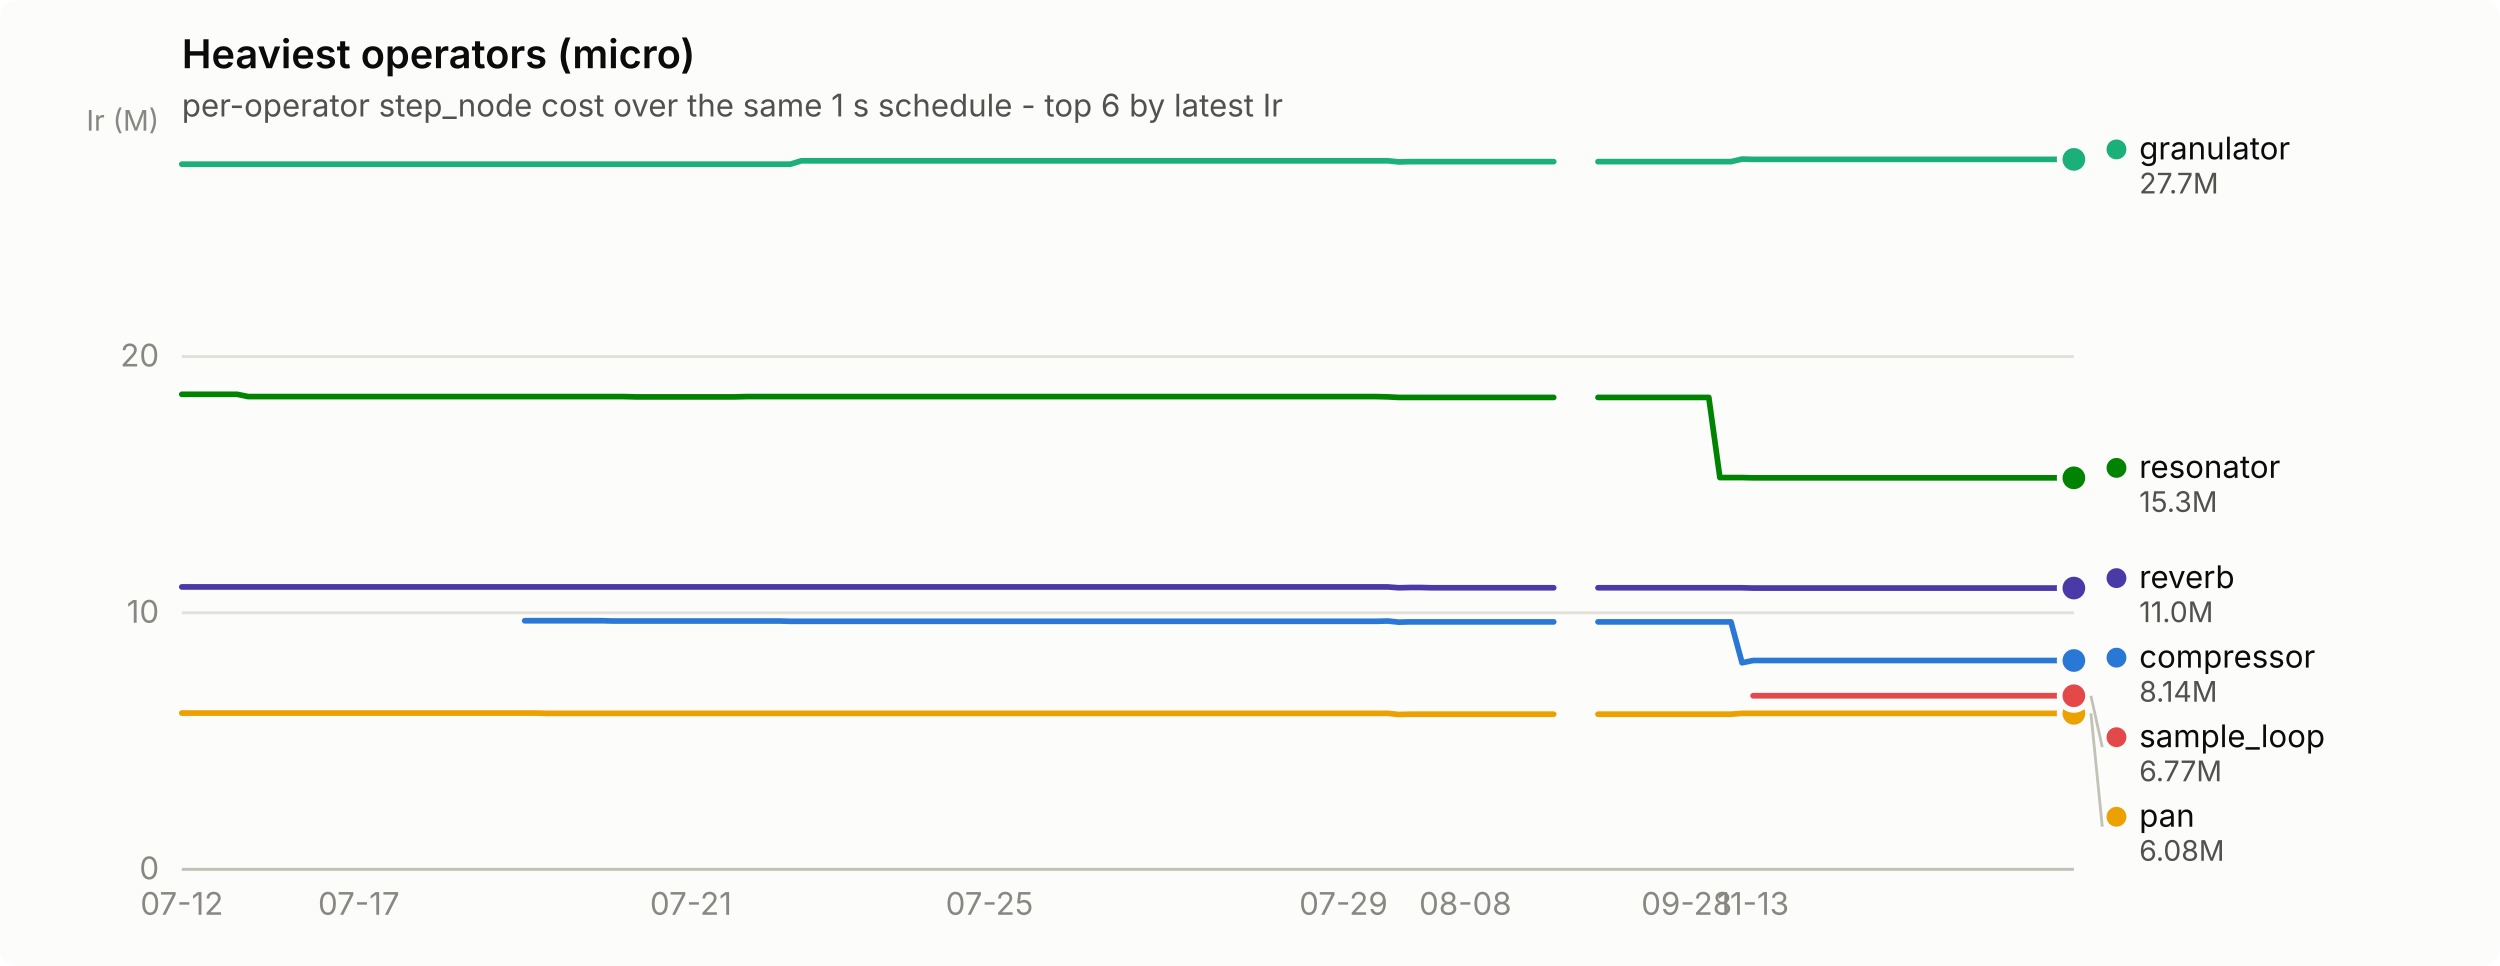
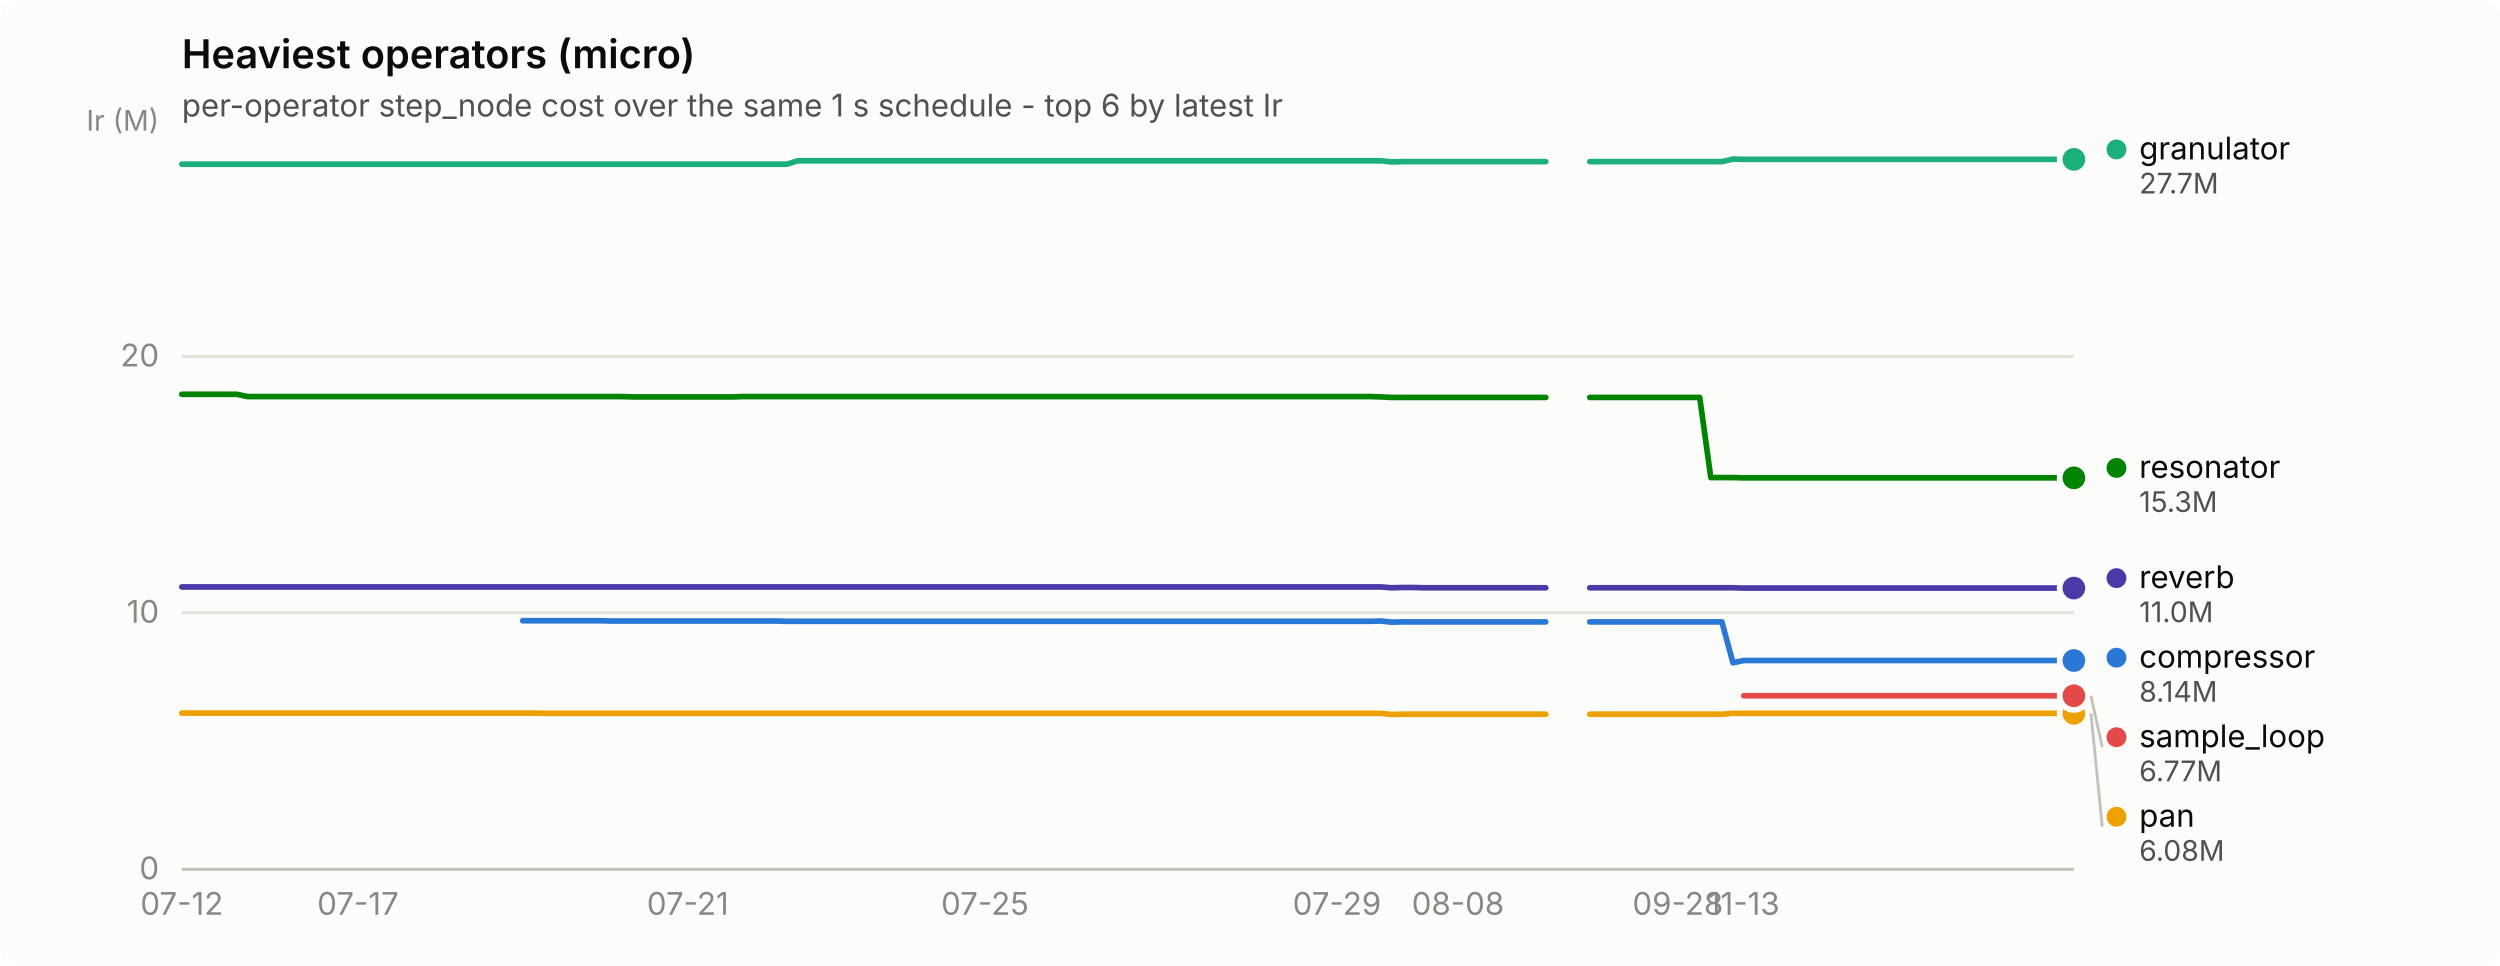
<svg xmlns="http://www.w3.org/2000/svg" width="880" height="340" viewBox="0 0 880 340" role="img" aria-label="Heaviest operators (micro)">
  <rect width="880" height="340" rx="6" fill="#fcfcfb" />
  <text x="64" y="24" font-family="system-ui, -apple-system, &quot;Segoe UI&quot;, sans-serif" font-size="14" font-weight="600" fill="#0b0b0b">Heaviest operators (micro)</text>
  <text x="64" y="41" font-family="system-ui, -apple-system, &quot;Segoe UI&quot;, sans-serif" font-size="11" fill="#52514e">per-operator step_node cost over the same 1 s schedule - top 6 by latest Ir</text>
  <line x1="64" y1="306.0" x2="730" y2="306.0" stroke="#e1e0d9" stroke-width="1" />
  <text x="56" y="309.5" text-anchor="end" font-family="system-ui, -apple-system, &quot;Segoe UI&quot;, sans-serif" font-size="11" style="font-variant-numeric: tabular-nums" fill="#898781">0</text>
  <line x1="64" y1="215.7" x2="730" y2="215.7" stroke="#e1e0d9" stroke-width="1" />
  <text x="56" y="219.2" text-anchor="end" font-family="system-ui, -apple-system, &quot;Segoe UI&quot;, sans-serif" font-size="11" style="font-variant-numeric: tabular-nums" fill="#898781">10</text>
  <line x1="64" y1="125.5" x2="730" y2="125.5" stroke="#e1e0d9" stroke-width="1" />
  <text x="56" y="129.0" text-anchor="end" font-family="system-ui, -apple-system, &quot;Segoe UI&quot;, sans-serif" font-size="11" style="font-variant-numeric: tabular-nums" fill="#898781">20</text>
  <text x="56" y="46" text-anchor="end" font-family="system-ui, -apple-system, &quot;Segoe UI&quot;, sans-serif" font-size="10" fill="#898781">Ir (M)</text>
  <line x1="64" y1="306" x2="730" y2="306" stroke="#c3c2b7" stroke-width="1" />
  <text x="64.0" y="322" text-anchor="middle" font-family="system-ui, -apple-system, &quot;Segoe UI&quot;, sans-serif" font-size="11" style="font-variant-numeric: tabular-nums" fill="#898781">07-12</text>
-   <text x="126.3" y="322" text-anchor="middle" font-family="system-ui, -apple-system, &quot;Segoe UI&quot;, sans-serif" font-size="11" style="font-variant-numeric: tabular-nums" fill="#898781">07-17</text>
-   <text x="243.2" y="322" text-anchor="middle" font-family="system-ui, -apple-system, &quot;Segoe UI&quot;, sans-serif" font-size="11" style="font-variant-numeric: tabular-nums" fill="#898781">07-21</text>
-   <text x="348.3" y="322" text-anchor="middle" font-family="system-ui, -apple-system, &quot;Segoe UI&quot;, sans-serif" font-size="11" style="font-variant-numeric: tabular-nums" fill="#898781">07-25</text>
-   <text x="472.9" y="322" text-anchor="middle" font-family="system-ui, -apple-system, &quot;Segoe UI&quot;, sans-serif" font-size="11" style="font-variant-numeric: tabular-nums" fill="#898781">07-29</text>
-   <text x="515.8" y="322" text-anchor="middle" font-family="system-ui, -apple-system, &quot;Segoe UI&quot;, sans-serif" font-size="11" style="font-variant-numeric: tabular-nums" fill="#898781">08-08</text>
-   <text x="593.7" y="322" text-anchor="middle" font-family="system-ui, -apple-system, &quot;Segoe UI&quot;, sans-serif" font-size="11" style="font-variant-numeric: tabular-nums" fill="#898781">09-28</text>
-   <text x="617.1" y="322" text-anchor="middle" font-family="system-ui, -apple-system, &quot;Segoe UI&quot;, sans-serif" font-size="11" style="font-variant-numeric: tabular-nums" fill="#898781">11-13</text>
-   <path d="M184.7,218.5 L188.6,218.5 L192.5,218.5 L196.4,218.5 L200.3,218.5 L204.2,218.5 L208.1,218.5 L212.0,218.5 L215.9,218.6 L219.8,218.6 L223.7,218.6 L227.6,218.6 L231.5,218.6 L235.4,218.6 L239.3,218.6 L243.2,218.6 L247.1,218.6 L250.9,218.6 L254.8,218.6 L258.7,218.6 L262.6,218.6 L266.5,218.6 L270.4,218.6 L274.3,218.6 L278.2,218.7 L282.1,218.7 L286.0,218.7 L289.9,218.7 L293.8,218.7 L297.7,218.7 L301.6,218.7 L305.5,218.7 L309.4,218.7 L313.3,218.7 L317.2,218.7 L321.1,218.7 L324.9,218.7 L328.8,218.7 L332.7,218.7 L336.6,218.7 L340.5,218.7 L344.4,218.7 L348.3,218.7 L352.2,218.7 L356.1,218.7 L360.0,218.7 L363.9,218.7 L367.8,218.7 L371.7,218.7 L375.6,218.7 L379.5,218.7 L383.4,218.7 L387.3,218.7 L391.2,218.7 L395.1,218.7 L398.9,218.7 L402.8,218.7 L406.7,218.7 L410.6,218.7 L414.5,218.7 L418.4,218.7 L422.3,218.7 L426.2,218.7 L430.1,218.7 L434.0,218.7 L437.9,218.7 L441.8,218.7 L445.7,218.7 L449.6,218.7 L453.5,218.7 L457.4,218.7 L461.3,218.7 L465.2,218.7 L469.1,218.7 L472.9,218.7 L476.8,218.7 L480.7,218.7 L484.6,218.7 L488.5,218.6 L492.4,219.0 L496.3,218.9 L500.2,218.9 L504.1,218.9 L508.0,218.9 L511.9,218.9 L515.8,218.9 L519.7,218.9 L523.6,218.9 L527.5,218.9 L531.4,218.9 L535.3,218.9 L539.2,218.9 L543.1,218.9 L546.9,218.9" fill="none" stroke="#2a78d6" stroke-width="2" stroke-linejoin="round" stroke-linecap="round" />
-   <path d="M562.5,218.9 L566.4,218.9 L570.3,218.9 L574.2,218.9 L578.1,218.9 L582.0,218.9 L585.9,218.9 L589.8,218.9 L593.7,218.9 L597.6,218.9 L601.5,218.9 L605.4,218.9 L609.3,218.9 L613.2,233.3 L617.1,232.5 L620.9,232.5 L624.8,232.5 L628.7,232.5 L632.6,232.5 L636.5,232.5 L640.4,232.5 L644.3,232.5 L648.2,232.5 L652.1,232.5 L656.0,232.5 L659.9,232.5 L663.8,232.5 L667.7,232.5 L671.6,232.5 L675.5,232.5 L679.4,232.5 L683.3,232.5 L687.2,232.5 L691.1,232.5 L694.9,232.5 L698.8,232.5 L702.7,232.5 L706.6,232.5 L710.5,232.5 L714.4,232.5 L718.3,232.5 L722.2,232.5 L726.1,232.5 L730.0,232.5" fill="none" stroke="#2a78d6" stroke-width="2" stroke-linejoin="round" stroke-linecap="round" />
+   <text x="126.0" y="322" text-anchor="middle" font-family="system-ui, -apple-system, &quot;Segoe UI&quot;, sans-serif" font-size="11" style="font-variant-numeric: tabular-nums" fill="#898781">07-17</text>
+   <text x="242.1" y="322" text-anchor="middle" font-family="system-ui, -apple-system, &quot;Segoe UI&quot;, sans-serif" font-size="11" style="font-variant-numeric: tabular-nums" fill="#898781">07-21</text>
+   <text x="346.7" y="322" text-anchor="middle" font-family="system-ui, -apple-system, &quot;Segoe UI&quot;, sans-serif" font-size="11" style="font-variant-numeric: tabular-nums" fill="#898781">07-25</text>
+   <text x="470.6" y="322" text-anchor="middle" font-family="system-ui, -apple-system, &quot;Segoe UI&quot;, sans-serif" font-size="11" style="font-variant-numeric: tabular-nums" fill="#898781">07-29</text>
+   <text x="513.2" y="322" text-anchor="middle" font-family="system-ui, -apple-system, &quot;Segoe UI&quot;, sans-serif" font-size="11" style="font-variant-numeric: tabular-nums" fill="#898781">08-08</text>
+   <text x="590.6" y="322" text-anchor="middle" font-family="system-ui, -apple-system, &quot;Segoe UI&quot;, sans-serif" font-size="11" style="font-variant-numeric: tabular-nums" fill="#898781">09-28</text>
+   <text x="613.8" y="322" text-anchor="middle" font-family="system-ui, -apple-system, &quot;Segoe UI&quot;, sans-serif" font-size="11" style="font-variant-numeric: tabular-nums" fill="#898781">11-13</text>
+   <path d="M184.0,218.5 L187.9,218.5 L191.8,218.5 L195.7,218.5 L199.5,218.5 L203.4,218.5 L207.3,218.5 L211.1,218.5 L215.0,218.6 L218.9,218.6 L222.8,218.6 L226.6,218.6 L230.5,218.6 L234.4,218.6 L238.2,218.6 L242.1,218.6 L246.0,218.6 L249.9,218.6 L253.7,218.6 L257.6,218.6 L261.5,218.6 L265.3,218.6 L269.2,218.6 L273.1,218.6 L277.0,218.7 L280.8,218.7 L284.7,218.7 L288.6,218.7 L292.5,218.7 L296.3,218.7 L300.2,218.7 L304.1,218.7 L307.9,218.7 L311.8,218.7 L315.7,218.7 L319.6,218.7 L323.4,218.7 L327.3,218.7 L331.2,218.7 L335.0,218.7 L338.9,218.7 L342.8,218.7 L346.7,218.7 L350.5,218.7 L354.4,218.7 L358.3,218.7 L362.2,218.7 L366.0,218.7 L369.9,218.7 L373.8,218.7 L377.6,218.7 L381.5,218.7 L385.4,218.7 L389.3,218.7 L393.1,218.7 L397.0,218.7 L400.9,218.7 L404.7,218.7 L408.6,218.7 L412.5,218.7 L416.4,218.7 L420.2,218.7 L424.1,218.7 L428.0,218.7 L431.8,218.7 L435.7,218.7 L439.6,218.7 L443.5,218.7 L447.3,218.7 L451.2,218.7 L455.1,218.7 L459.0,218.7 L462.8,218.7 L466.7,218.7 L470.6,218.7 L474.4,218.7 L478.3,218.7 L482.2,218.7 L486.1,218.6 L489.9,219.0 L493.8,218.9 L497.7,218.9 L501.5,218.9 L505.4,218.9 L509.3,218.9 L513.2,218.9 L517.0,218.9 L520.9,218.9 L524.8,218.9 L528.7,218.9 L532.5,218.9 L536.4,218.9 L540.3,218.9 L544.1,218.9" fill="none" stroke="#2a78d6" stroke-width="2" stroke-linejoin="round" stroke-linecap="round" />
+   <path d="M559.6,218.9 L563.5,218.9 L567.4,218.9 L571.2,218.9 L575.1,218.9 L579.0,218.9 L582.9,218.9 L586.7,218.9 L590.6,218.9 L594.5,218.9 L598.3,218.9 L602.2,218.9 L606.1,218.9 L610.0,233.3 L613.8,232.5 L617.7,232.5 L621.6,232.5 L625.5,232.5 L629.3,232.5 L633.2,232.5 L637.1,232.5 L640.9,232.5 L644.8,232.5 L648.7,232.5 L652.6,232.5 L656.4,232.5 L660.3,232.5 L664.2,232.5 L668.0,232.5 L671.9,232.5 L675.8,232.5 L679.7,232.5 L683.5,232.5 L687.4,232.5 L691.3,232.5 L695.2,232.5 L699.0,232.5 L702.9,232.5 L706.8,232.5 L710.6,232.5 L714.5,232.5 L718.4,232.5 L722.3,232.5 L726.1,232.5 L730.0,232.5" fill="none" stroke="#2a78d6" stroke-width="2" stroke-linejoin="round" stroke-linecap="round" />
  <circle cx="730.0" cy="232.5" r="6" fill="#fcfcfb" />
  <circle cx="730.0" cy="232.5" r="4" fill="#2a78d6" />
-   <path d="M64.0,57.8 L67.9,57.8 L71.8,57.8 L75.7,57.8 L79.6,57.8 L83.5,57.8 L87.4,57.8 L91.3,57.8 L95.2,57.8 L99.1,57.8 L102.9,57.8 L106.8,57.8 L110.7,57.8 L114.6,57.8 L118.5,57.8 L122.4,57.8 L126.3,57.8 L130.2,57.8 L134.1,57.8 L138.0,57.8 L141.9,57.8 L145.8,57.8 L149.7,57.8 L153.6,57.8 L157.5,57.8 L161.4,57.8 L165.3,57.8 L169.2,57.8 L173.1,57.8 L176.9,57.8 L180.8,57.8 L184.7,57.8 L188.6,57.8 L192.5,57.8 L196.4,57.8 L200.3,57.8 L204.2,57.8 L208.1,57.8 L212.0,57.8 L215.9,57.8 L219.8,57.8 L223.7,57.8 L227.6,57.8 L231.5,57.8 L235.4,57.8 L239.3,57.8 L243.2,57.8 L247.1,57.8 L250.9,57.8 L254.8,57.8 L258.7,57.8 L262.6,57.8 L266.5,57.8 L270.4,57.8 L274.3,57.8 L278.2,57.8 L282.1,56.6 L286.0,56.6 L289.9,56.6 L293.8,56.6 L297.7,56.6 L301.6,56.6 L305.5,56.6 L309.4,56.6 L313.3,56.6 L317.2,56.6 L321.1,56.6 L324.9,56.6 L328.8,56.6 L332.7,56.6 L336.6,56.6 L340.5,56.6 L344.4,56.6 L348.3,56.6 L352.2,56.6 L356.1,56.6 L360.0,56.6 L363.9,56.6 L367.8,56.6 L371.7,56.6 L375.6,56.6 L379.5,56.6 L383.4,56.6 L387.3,56.6 L391.2,56.6 L395.1,56.6 L398.9,56.6 L402.8,56.6 L406.7,56.6 L410.6,56.6 L414.5,56.6 L418.4,56.6 L422.3,56.6 L426.2,56.6 L430.1,56.6 L434.0,56.6 L437.9,56.6 L441.8,56.6 L445.7,56.6 L449.6,56.6 L453.5,56.6 L457.4,56.6 L461.3,56.6 L465.2,56.6 L469.1,56.6 L472.9,56.6 L476.8,56.6 L480.7,56.6 L484.6,56.6 L488.5,56.6 L492.4,57.0 L496.3,56.9 L500.2,56.9 L504.1,56.9 L508.0,56.9 L511.9,56.9 L515.8,56.9 L519.7,56.9 L523.6,56.9 L527.5,56.9 L531.4,56.9 L535.3,56.9 L539.2,56.9 L543.1,56.9 L546.9,56.9" fill="none" stroke="#1baf7a" stroke-width="2" stroke-linejoin="round" stroke-linecap="round" />
-   <path d="M562.5,56.9 L566.4,56.9 L570.3,56.9 L574.2,56.9 L578.1,56.9 L582.0,56.9 L585.9,56.9 L589.8,56.9 L593.7,56.9 L597.6,56.9 L601.5,56.9 L605.4,56.9 L609.3,56.9 L613.2,56.0 L617.1,56.1 L620.9,56.1 L624.8,56.1 L628.7,56.1 L632.6,56.1 L636.5,56.1 L640.4,56.1 L644.3,56.1 L648.2,56.1 L652.1,56.1 L656.0,56.1 L659.9,56.1 L663.8,56.1 L667.7,56.1 L671.6,56.1 L675.5,56.1 L679.4,56.1 L683.3,56.1 L687.2,56.1 L691.1,56.1 L694.9,56.1 L698.8,56.1 L702.7,56.1 L706.6,56.1 L710.5,56.1 L714.4,56.1 L718.3,56.1 L722.2,56.1 L726.1,56.1 L730.0,56.1" fill="none" stroke="#1baf7a" stroke-width="2" stroke-linejoin="round" stroke-linecap="round" />
+   <path d="M64.0,57.8 L67.9,57.8 L71.7,57.8 L75.6,57.8 L79.5,57.8 L83.4,57.8 L87.2,57.8 L91.1,57.8 L95.0,57.8 L98.8,57.8 L102.7,57.8 L106.6,57.8 L110.5,57.8 L114.3,57.8 L118.2,57.8 L122.1,57.8 L126.0,57.8 L129.8,57.8 L133.7,57.8 L137.6,57.8 L141.4,57.8 L145.3,57.8 L149.2,57.8 L153.1,57.8 L156.9,57.8 L160.8,57.8 L164.7,57.8 L168.5,57.8 L172.4,57.8 L176.3,57.8 L180.2,57.8 L184.0,57.8 L187.9,57.8 L191.8,57.8 L195.7,57.8 L199.5,57.8 L203.4,57.8 L207.3,57.8 L211.1,57.8 L215.0,57.8 L218.9,57.8 L222.8,57.8 L226.6,57.8 L230.5,57.8 L234.4,57.8 L238.2,57.8 L242.1,57.8 L246.0,57.8 L249.9,57.8 L253.7,57.8 L257.6,57.8 L261.5,57.8 L265.3,57.8 L269.2,57.8 L273.1,57.8 L277.0,57.8 L280.8,56.6 L284.7,56.6 L288.6,56.6 L292.5,56.6 L296.3,56.6 L300.2,56.6 L304.1,56.6 L307.9,56.6 L311.8,56.6 L315.7,56.6 L319.6,56.6 L323.4,56.6 L327.3,56.6 L331.2,56.6 L335.0,56.6 L338.9,56.6 L342.8,56.6 L346.7,56.6 L350.5,56.6 L354.4,56.6 L358.3,56.6 L362.2,56.6 L366.0,56.6 L369.9,56.6 L373.8,56.6 L377.6,56.6 L381.5,56.6 L385.4,56.6 L389.3,56.6 L393.1,56.6 L397.0,56.6 L400.9,56.6 L404.7,56.6 L408.6,56.6 L412.5,56.6 L416.4,56.6 L420.2,56.6 L424.1,56.6 L428.0,56.6 L431.8,56.6 L435.7,56.6 L439.6,56.6 L443.5,56.6 L447.3,56.6 L451.2,56.6 L455.1,56.6 L459.0,56.6 L462.8,56.6 L466.7,56.6 L470.6,56.6 L474.4,56.6 L478.3,56.6 L482.2,56.6 L486.1,56.6 L489.9,57.0 L493.8,56.9 L497.7,56.9 L501.5,56.9 L505.4,56.9 L509.3,56.9 L513.2,56.9 L517.0,56.9 L520.9,56.9 L524.8,56.9 L528.7,56.9 L532.5,56.9 L536.4,56.9 L540.3,56.9 L544.1,56.9" fill="none" stroke="#1baf7a" stroke-width="2" stroke-linejoin="round" stroke-linecap="round" />
+   <path d="M559.6,56.9 L563.5,56.9 L567.4,56.9 L571.2,56.9 L575.1,56.9 L579.0,56.9 L582.9,56.9 L586.7,56.9 L590.6,56.9 L594.5,56.9 L598.3,56.9 L602.2,56.9 L606.1,56.9 L610.0,56.0 L613.8,56.1 L617.7,56.1 L621.6,56.1 L625.5,56.1 L629.3,56.1 L633.2,56.1 L637.1,56.1 L640.9,56.1 L644.8,56.1 L648.7,56.1 L652.6,56.1 L656.4,56.1 L660.3,56.1 L664.2,56.1 L668.0,56.1 L671.9,56.1 L675.8,56.1 L679.7,56.1 L683.5,56.1 L687.4,56.1 L691.3,56.1 L695.2,56.1 L699.0,56.1 L702.9,56.1 L706.8,56.1 L710.6,56.1 L714.5,56.1 L718.4,56.1 L722.3,56.1 L726.1,56.1 L730.0,56.1" fill="none" stroke="#1baf7a" stroke-width="2" stroke-linejoin="round" stroke-linecap="round" />
  <circle cx="730.0" cy="56.1" r="6" fill="#fcfcfb" />
  <circle cx="730.0" cy="56.1" r="4" fill="#1baf7a" />
-   <path d="M64.0,251.0 L67.9,251.0 L71.8,251.0 L75.7,251.0 L79.6,251.0 L83.5,251.0 L87.4,251.0 L91.3,251.0 L95.2,251.0 L99.1,251.0 L102.9,251.0 L106.8,251.0 L110.7,251.0 L114.6,251.0 L118.5,251.0 L122.4,251.0 L126.3,251.0 L130.2,251.0 L134.1,251.0 L138.0,251.0 L141.9,251.0 L145.8,251.0 L149.7,251.0 L153.6,251.0 L157.5,251.0 L161.4,251.0 L165.3,251.0 L169.2,251.0 L173.1,251.0 L176.9,251.0 L180.8,251.0 L184.7,251.0 L188.6,251.0 L192.5,251.1 L196.4,251.1 L200.3,251.1 L204.2,251.1 L208.1,251.1 L212.0,251.1 L215.9,251.1 L219.8,251.1 L223.7,251.1 L227.6,251.1 L231.5,251.1 L235.4,251.1 L239.3,251.1 L243.2,251.1 L247.1,251.1 L250.9,251.1 L254.8,251.1 L258.7,251.1 L262.6,251.1 L266.5,251.1 L270.4,251.1 L274.3,251.1 L278.2,251.1 L282.1,251.1 L286.0,251.1 L289.9,251.1 L293.8,251.1 L297.7,251.1 L301.6,251.1 L305.5,251.1 L309.4,251.1 L313.3,251.1 L317.2,251.1 L321.1,251.1 L324.9,251.1 L328.8,251.1 L332.7,251.1 L336.6,251.1 L340.5,251.1 L344.4,251.1 L348.3,251.1 L352.2,251.1 L356.1,251.1 L360.0,251.1 L363.9,251.1 L367.8,251.1 L371.7,251.1 L375.6,251.1 L379.5,251.1 L383.4,251.1 L387.3,251.1 L391.2,251.1 L395.1,251.1 L398.9,251.1 L402.8,251.1 L406.7,251.1 L410.6,251.1 L414.5,251.1 L418.4,251.1 L422.3,251.1 L426.2,251.1 L430.1,251.1 L434.0,251.1 L437.9,251.1 L441.8,251.1 L445.7,251.1 L449.6,251.1 L453.5,251.1 L457.4,251.1 L461.3,251.1 L465.2,251.1 L469.1,251.1 L472.9,251.1 L476.8,251.1 L480.7,251.1 L484.6,251.1 L488.5,251.1 L492.4,251.5 L496.3,251.4 L500.2,251.4 L504.1,251.4 L508.0,251.4 L511.9,251.4 L515.8,251.4 L519.7,251.4 L523.6,251.4 L527.5,251.4 L531.4,251.4 L535.3,251.4 L539.2,251.4 L543.1,251.4 L546.9,251.4" fill="none" stroke="#eda100" stroke-width="2" stroke-linejoin="round" stroke-linecap="round" />
-   <path d="M562.5,251.4 L566.4,251.4 L570.3,251.4 L574.2,251.4 L578.1,251.4 L582.0,251.4 L585.9,251.4 L589.8,251.4 L593.7,251.4 L597.6,251.4 L601.5,251.4 L605.4,251.4 L609.3,251.4 L613.2,251.1 L617.1,251.1 L620.9,251.1 L624.8,251.1 L628.7,251.1 L632.6,251.1 L636.5,251.1 L640.4,251.1 L644.3,251.1 L648.2,251.1 L652.1,251.1 L656.0,251.1 L659.9,251.1 L663.8,251.1 L667.7,251.1 L671.6,251.1 L675.5,251.1 L679.4,251.1 L683.3,251.1 L687.2,251.1 L691.1,251.1 L694.9,251.1 L698.8,251.1 L702.7,251.1 L706.6,251.1 L710.5,251.1 L714.4,251.1 L718.3,251.1 L722.2,251.1 L726.1,251.1 L730.0,251.1" fill="none" stroke="#eda100" stroke-width="2" stroke-linejoin="round" stroke-linecap="round" />
+   <path d="M64.0,251.0 L67.9,251.0 L71.7,251.0 L75.6,251.0 L79.5,251.0 L83.4,251.0 L87.2,251.0 L91.1,251.0 L95.0,251.0 L98.8,251.0 L102.7,251.0 L106.6,251.0 L110.5,251.0 L114.3,251.0 L118.2,251.0 L122.1,251.0 L126.0,251.0 L129.8,251.0 L133.7,251.0 L137.6,251.0 L141.4,251.0 L145.3,251.0 L149.2,251.0 L153.1,251.0 L156.9,251.0 L160.8,251.0 L164.7,251.0 L168.5,251.0 L172.4,251.0 L176.3,251.0 L180.2,251.0 L184.0,251.0 L187.9,251.0 L191.8,251.1 L195.7,251.1 L199.5,251.1 L203.4,251.1 L207.3,251.1 L211.1,251.1 L215.0,251.1 L218.9,251.1 L222.8,251.1 L226.6,251.1 L230.5,251.1 L234.4,251.1 L238.2,251.1 L242.1,251.1 L246.0,251.1 L249.9,251.1 L253.7,251.1 L257.6,251.1 L261.5,251.1 L265.3,251.1 L269.2,251.1 L273.1,251.1 L277.0,251.1 L280.8,251.1 L284.7,251.1 L288.6,251.1 L292.5,251.1 L296.3,251.1 L300.2,251.1 L304.1,251.1 L307.9,251.1 L311.8,251.1 L315.7,251.1 L319.6,251.1 L323.4,251.1 L327.3,251.1 L331.2,251.1 L335.0,251.1 L338.9,251.1 L342.8,251.1 L346.7,251.1 L350.5,251.1 L354.4,251.1 L358.3,251.1 L362.2,251.1 L366.0,251.1 L369.9,251.1 L373.8,251.1 L377.6,251.1 L381.5,251.1 L385.4,251.1 L389.3,251.1 L393.1,251.1 L397.0,251.1 L400.9,251.1 L404.7,251.1 L408.6,251.1 L412.5,251.1 L416.4,251.1 L420.2,251.1 L424.1,251.1 L428.0,251.1 L431.8,251.1 L435.7,251.1 L439.6,251.1 L443.5,251.1 L447.3,251.1 L451.2,251.1 L455.1,251.1 L459.0,251.1 L462.8,251.1 L466.7,251.1 L470.6,251.1 L474.4,251.1 L478.3,251.1 L482.2,251.1 L486.1,251.1 L489.9,251.5 L493.8,251.4 L497.7,251.4 L501.5,251.4 L505.4,251.4 L509.3,251.4 L513.2,251.4 L517.0,251.4 L520.9,251.4 L524.8,251.4 L528.7,251.4 L532.5,251.4 L536.4,251.4 L540.3,251.4 L544.1,251.4" fill="none" stroke="#eda100" stroke-width="2" stroke-linejoin="round" stroke-linecap="round" />
+   <path d="M559.6,251.4 L563.5,251.4 L567.4,251.4 L571.2,251.4 L575.1,251.4 L579.0,251.4 L582.9,251.4 L586.7,251.4 L590.6,251.4 L594.5,251.4 L598.3,251.4 L602.2,251.4 L606.1,251.4 L610.0,251.1 L613.8,251.1 L617.7,251.1 L621.6,251.1 L625.5,251.1 L629.3,251.1 L633.2,251.1 L637.1,251.1 L640.9,251.1 L644.8,251.1 L648.7,251.1 L652.6,251.1 L656.4,251.1 L660.3,251.1 L664.2,251.1 L668.0,251.1 L671.9,251.1 L675.8,251.1 L679.7,251.1 L683.5,251.1 L687.4,251.1 L691.3,251.1 L695.2,251.1 L699.0,251.1 L702.9,251.1 L706.8,251.1 L710.6,251.1 L714.5,251.1 L718.4,251.1 L722.3,251.1 L726.1,251.1 L730.0,251.1" fill="none" stroke="#eda100" stroke-width="2" stroke-linejoin="round" stroke-linecap="round" />
  <circle cx="730.0" cy="251.1" r="6" fill="#fcfcfb" />
  <circle cx="730.0" cy="251.1" r="4" fill="#eda100" />
-   <path d="M64.0,138.8 L67.9,138.8 L71.8,138.8 L75.7,138.8 L79.6,138.8 L83.5,138.8 L87.4,139.6 L91.3,139.6 L95.2,139.6 L99.1,139.6 L102.9,139.6 L106.8,139.6 L110.7,139.6 L114.6,139.6 L118.5,139.6 L122.4,139.6 L126.3,139.6 L130.2,139.6 L134.1,139.6 L138.0,139.6 L141.9,139.6 L145.8,139.6 L149.7,139.6 L153.6,139.6 L157.5,139.6 L161.4,139.6 L165.3,139.6 L169.2,139.6 L173.1,139.6 L176.9,139.6 L180.8,139.6 L184.7,139.6 L188.6,139.6 L192.5,139.6 L196.4,139.6 L200.3,139.6 L204.2,139.6 L208.1,139.6 L212.0,139.6 L215.9,139.6 L219.8,139.6 L223.7,139.7 L227.6,139.7 L231.5,139.7 L235.4,139.7 L239.3,139.7 L243.2,139.7 L247.1,139.7 L250.9,139.7 L254.8,139.7 L258.7,139.7 L262.6,139.6 L266.5,139.6 L270.4,139.6 L274.3,139.6 L278.2,139.6 L282.1,139.6 L286.0,139.6 L289.9,139.6 L293.8,139.6 L297.7,139.6 L301.6,139.6 L305.5,139.6 L309.4,139.6 L313.3,139.6 L317.2,139.6 L321.1,139.6 L324.9,139.6 L328.8,139.6 L332.7,139.6 L336.6,139.6 L340.5,139.6 L344.4,139.6 L348.3,139.6 L352.2,139.6 L356.1,139.6 L360.0,139.6 L363.9,139.6 L367.8,139.6 L371.7,139.6 L375.6,139.6 L379.5,139.6 L383.4,139.6 L387.3,139.6 L391.2,139.6 L395.1,139.6 L398.9,139.6 L402.8,139.6 L406.7,139.6 L410.6,139.6 L414.5,139.6 L418.4,139.6 L422.3,139.6 L426.2,139.6 L430.1,139.6 L434.0,139.6 L437.9,139.6 L441.8,139.6 L445.7,139.6 L449.6,139.6 L453.5,139.6 L457.4,139.6 L461.3,139.6 L465.2,139.6 L469.1,139.6 L472.9,139.6 L476.8,139.6 L480.7,139.6 L484.6,139.6 L488.5,139.7 L492.4,139.9 L496.3,139.9 L500.2,139.9 L504.1,139.9 L508.0,139.9 L511.9,139.9 L515.8,139.9 L519.7,139.9 L523.6,139.9 L527.5,139.9 L531.4,139.9 L535.3,139.9 L539.2,139.9 L543.1,139.9 L546.9,139.9" fill="none" stroke="#008300" stroke-width="2" stroke-linejoin="round" stroke-linecap="round" />
-   <path d="M562.5,139.9 L566.4,139.9 L570.3,139.9 L574.2,139.9 L578.1,139.9 L582.0,139.9 L585.9,139.9 L589.8,139.9 L593.7,139.9 L597.6,139.9 L601.5,139.9 L605.4,168.1 L609.3,168.1 L613.2,168.1 L617.1,168.2 L620.9,168.2 L624.8,168.2 L628.7,168.2 L632.6,168.2 L636.5,168.2 L640.4,168.2 L644.3,168.2 L648.2,168.2 L652.1,168.2 L656.0,168.2 L659.9,168.2 L663.8,168.2 L667.7,168.2 L671.6,168.2 L675.5,168.2 L679.4,168.2 L683.3,168.2 L687.2,168.2 L691.1,168.2 L694.9,168.2 L698.8,168.2 L702.7,168.2 L706.6,168.2 L710.5,168.2 L714.4,168.2 L718.3,168.2 L722.2,168.2 L726.1,168.2 L730.0,168.2" fill="none" stroke="#008300" stroke-width="2" stroke-linejoin="round" stroke-linecap="round" />
+   <path d="M64.0,138.8 L67.9,138.8 L71.7,138.8 L75.6,138.8 L79.5,138.8 L83.4,138.8 L87.2,139.6 L91.1,139.6 L95.0,139.6 L98.8,139.6 L102.7,139.6 L106.6,139.6 L110.5,139.6 L114.3,139.6 L118.2,139.6 L122.1,139.6 L126.0,139.6 L129.8,139.6 L133.7,139.6 L137.6,139.6 L141.4,139.6 L145.3,139.6 L149.2,139.6 L153.1,139.6 L156.9,139.6 L160.8,139.6 L164.7,139.6 L168.5,139.6 L172.4,139.6 L176.3,139.6 L180.2,139.6 L184.0,139.6 L187.9,139.6 L191.8,139.6 L195.7,139.6 L199.5,139.6 L203.4,139.6 L207.3,139.6 L211.1,139.6 L215.0,139.6 L218.9,139.6 L222.8,139.7 L226.6,139.7 L230.5,139.7 L234.4,139.7 L238.2,139.7 L242.1,139.7 L246.0,139.7 L249.9,139.7 L253.7,139.7 L257.6,139.7 L261.5,139.6 L265.3,139.6 L269.2,139.6 L273.1,139.6 L277.0,139.6 L280.8,139.6 L284.7,139.6 L288.6,139.6 L292.5,139.6 L296.3,139.6 L300.2,139.6 L304.1,139.6 L307.9,139.6 L311.8,139.6 L315.7,139.6 L319.6,139.6 L323.4,139.6 L327.3,139.6 L331.2,139.6 L335.0,139.6 L338.9,139.6 L342.8,139.6 L346.7,139.6 L350.5,139.6 L354.4,139.6 L358.3,139.6 L362.2,139.6 L366.0,139.6 L369.9,139.6 L373.8,139.6 L377.6,139.6 L381.5,139.6 L385.4,139.6 L389.3,139.6 L393.1,139.6 L397.0,139.6 L400.9,139.6 L404.7,139.6 L408.6,139.6 L412.5,139.6 L416.4,139.6 L420.2,139.6 L424.1,139.6 L428.0,139.6 L431.8,139.6 L435.7,139.6 L439.6,139.6 L443.5,139.6 L447.3,139.6 L451.2,139.6 L455.1,139.6 L459.0,139.6 L462.8,139.6 L466.7,139.6 L470.6,139.6 L474.4,139.6 L478.3,139.6 L482.2,139.6 L486.1,139.7 L489.9,139.9 L493.8,139.9 L497.7,139.9 L501.5,139.9 L505.4,139.9 L509.3,139.9 L513.2,139.9 L517.0,139.9 L520.9,139.9 L524.8,139.9 L528.7,139.9 L532.5,139.9 L536.4,139.9 L540.3,139.9 L544.1,139.9" fill="none" stroke="#008300" stroke-width="2" stroke-linejoin="round" stroke-linecap="round" />
+   <path d="M559.6,139.9 L563.5,139.9 L567.4,139.9 L571.2,139.9 L575.1,139.9 L579.0,139.9 L582.9,139.9 L586.7,139.9 L590.6,139.9 L594.5,139.9 L598.3,139.9 L602.2,168.1 L606.1,168.1 L610.0,168.1 L613.8,168.2 L617.7,168.2 L621.6,168.2 L625.5,168.2 L629.3,168.2 L633.2,168.2 L637.1,168.2 L640.9,168.2 L644.8,168.2 L648.7,168.2 L652.6,168.2 L656.4,168.2 L660.3,168.2 L664.2,168.2 L668.0,168.2 L671.9,168.2 L675.8,168.2 L679.7,168.2 L683.5,168.2 L687.4,168.2 L691.3,168.2 L695.2,168.2 L699.0,168.2 L702.9,168.2 L706.8,168.2 L710.6,168.2 L714.5,168.2 L718.4,168.2 L722.3,168.2 L726.1,168.2 L730.0,168.2" fill="none" stroke="#008300" stroke-width="2" stroke-linejoin="round" stroke-linecap="round" />
  <circle cx="730.0" cy="168.2" r="6" fill="#fcfcfb" />
  <circle cx="730.0" cy="168.2" r="4" fill="#008300" />
-   <path d="M64.0,206.6 L67.9,206.6 L71.8,206.6 L75.7,206.6 L79.6,206.6 L83.5,206.6 L87.4,206.6 L91.3,206.6 L95.2,206.6 L99.1,206.6 L102.9,206.6 L106.8,206.6 L110.7,206.6 L114.6,206.6 L118.5,206.6 L122.4,206.6 L126.3,206.6 L130.2,206.6 L134.1,206.6 L138.0,206.6 L141.9,206.6 L145.8,206.6 L149.7,206.6 L153.6,206.6 L157.5,206.6 L161.4,206.6 L165.3,206.6 L169.2,206.6 L173.1,206.6 L176.9,206.6 L180.8,206.6 L184.7,206.6 L188.6,206.6 L192.5,206.6 L196.4,206.6 L200.3,206.6 L204.2,206.6 L208.1,206.6 L212.0,206.6 L215.9,206.6 L219.8,206.6 L223.7,206.6 L227.6,206.6 L231.5,206.6 L235.4,206.6 L239.3,206.6 L243.2,206.6 L247.1,206.6 L250.9,206.6 L254.8,206.6 L258.7,206.6 L262.6,206.6 L266.5,206.6 L270.4,206.6 L274.3,206.6 L278.2,206.6 L282.1,206.6 L286.0,206.6 L289.9,206.6 L293.8,206.6 L297.7,206.6 L301.6,206.6 L305.5,206.6 L309.4,206.6 L313.3,206.6 L317.2,206.6 L321.1,206.6 L324.9,206.6 L328.8,206.6 L332.7,206.6 L336.6,206.6 L340.5,206.6 L344.4,206.6 L348.3,206.6 L352.2,206.6 L356.1,206.6 L360.0,206.6 L363.9,206.6 L367.8,206.6 L371.7,206.6 L375.6,206.6 L379.5,206.6 L383.4,206.6 L387.3,206.6 L391.2,206.6 L395.1,206.6 L398.9,206.6 L402.8,206.6 L406.7,206.6 L410.6,206.6 L414.5,206.6 L418.4,206.6 L422.3,206.6 L426.2,206.6 L430.1,206.6 L434.0,206.6 L437.9,206.6 L441.8,206.6 L445.7,206.6 L449.6,206.6 L453.5,206.6 L457.4,206.6 L461.3,206.6 L465.2,206.6 L469.1,206.6 L472.9,206.6 L476.8,206.6 L480.7,206.6 L484.6,206.6 L488.5,206.6 L492.4,206.9 L496.3,206.8 L500.2,206.8 L504.1,206.9 L508.0,206.9 L511.9,206.9 L515.8,206.9 L519.7,206.9 L523.6,206.9 L527.5,206.9 L531.4,206.9 L535.3,206.9 L539.2,206.9 L543.1,206.9 L546.9,206.9" fill="none" stroke="#4a3aa7" stroke-width="2" stroke-linejoin="round" stroke-linecap="round" />
-   <path d="M562.5,206.9 L566.4,206.9 L570.3,206.9 L574.2,206.9 L578.1,206.9 L582.0,206.9 L585.9,206.9 L589.8,206.9 L593.7,206.9 L597.6,206.9 L601.5,206.9 L605.4,206.9 L609.3,206.9 L613.2,206.9 L617.1,207.0 L620.9,207.0 L624.8,207.0 L628.7,207.0 L632.6,207.0 L636.5,207.0 L640.4,207.0 L644.3,207.0 L648.2,207.0 L652.1,207.0 L656.0,207.0 L659.9,207.0 L663.8,207.0 L667.7,207.0 L671.6,207.0 L675.5,207.0 L679.4,207.0 L683.3,207.0 L687.2,207.0 L691.1,207.0 L694.9,207.0 L698.8,207.0 L702.7,207.0 L706.6,207.0 L710.5,207.0 L714.4,207.0 L718.3,207.0 L722.2,207.0 L726.1,207.0 L730.0,207.0" fill="none" stroke="#4a3aa7" stroke-width="2" stroke-linejoin="round" stroke-linecap="round" />
+   <path d="M64.0,206.6 L67.9,206.6 L71.7,206.6 L75.6,206.6 L79.5,206.6 L83.4,206.6 L87.2,206.6 L91.1,206.6 L95.0,206.6 L98.8,206.6 L102.7,206.6 L106.6,206.6 L110.5,206.6 L114.3,206.6 L118.2,206.6 L122.1,206.6 L126.0,206.6 L129.8,206.6 L133.7,206.6 L137.6,206.6 L141.4,206.6 L145.3,206.6 L149.2,206.6 L153.1,206.6 L156.9,206.6 L160.8,206.6 L164.7,206.6 L168.5,206.6 L172.4,206.6 L176.3,206.6 L180.2,206.6 L184.0,206.6 L187.9,206.6 L191.8,206.6 L195.7,206.6 L199.5,206.6 L203.4,206.6 L207.3,206.6 L211.1,206.6 L215.0,206.6 L218.9,206.6 L222.8,206.6 L226.6,206.6 L230.5,206.6 L234.4,206.6 L238.2,206.6 L242.1,206.6 L246.0,206.6 L249.9,206.6 L253.7,206.6 L257.6,206.6 L261.5,206.6 L265.3,206.6 L269.2,206.6 L273.1,206.6 L277.0,206.6 L280.8,206.6 L284.7,206.6 L288.6,206.6 L292.5,206.6 L296.3,206.6 L300.2,206.6 L304.1,206.6 L307.9,206.6 L311.8,206.6 L315.7,206.6 L319.6,206.6 L323.4,206.6 L327.3,206.6 L331.2,206.6 L335.0,206.6 L338.9,206.6 L342.8,206.6 L346.7,206.6 L350.5,206.6 L354.4,206.6 L358.3,206.6 L362.2,206.6 L366.0,206.6 L369.9,206.6 L373.8,206.6 L377.6,206.6 L381.5,206.6 L385.4,206.6 L389.3,206.6 L393.1,206.6 L397.0,206.6 L400.9,206.6 L404.7,206.6 L408.6,206.6 L412.5,206.6 L416.4,206.6 L420.2,206.6 L424.1,206.6 L428.0,206.6 L431.8,206.6 L435.7,206.6 L439.6,206.6 L443.5,206.6 L447.3,206.6 L451.2,206.6 L455.1,206.6 L459.0,206.6 L462.8,206.6 L466.7,206.6 L470.6,206.6 L474.4,206.6 L478.3,206.6 L482.2,206.6 L486.1,206.6 L489.9,206.9 L493.8,206.8 L497.7,206.8 L501.5,206.9 L505.4,206.9 L509.3,206.9 L513.2,206.9 L517.0,206.9 L520.9,206.9 L524.8,206.9 L528.7,206.9 L532.5,206.9 L536.4,206.9 L540.3,206.9 L544.1,206.9" fill="none" stroke="#4a3aa7" stroke-width="2" stroke-linejoin="round" stroke-linecap="round" />
+   <path d="M559.6,206.9 L563.5,206.9 L567.4,206.9 L571.2,206.9 L575.1,206.9 L579.0,206.9 L582.9,206.9 L586.7,206.9 L590.6,206.9 L594.5,206.9 L598.3,206.9 L602.2,206.9 L606.1,206.9 L610.0,206.9 L613.8,207.0 L617.7,207.0 L621.6,207.0 L625.5,207.0 L629.3,207.0 L633.2,207.0 L637.1,207.0 L640.9,207.0 L644.8,207.0 L648.7,207.0 L652.6,207.0 L656.4,207.0 L660.3,207.0 L664.2,207.0 L668.0,207.0 L671.9,207.0 L675.8,207.0 L679.7,207.0 L683.5,207.0 L687.4,207.0 L691.3,207.0 L695.2,207.0 L699.0,207.0 L702.9,207.0 L706.8,207.0 L710.6,207.0 L714.5,207.0 L718.4,207.0 L722.3,207.0 L726.1,207.0 L730.0,207.0" fill="none" stroke="#4a3aa7" stroke-width="2" stroke-linejoin="round" stroke-linecap="round" />
  <circle cx="730.0" cy="207.0" r="6" fill="#fcfcfb" />
  <circle cx="730.0" cy="207.0" r="4" fill="#4a3aa7" />
-   <path d="M617.1,244.9 L620.9,244.9 L624.8,244.9 L628.7,244.9 L632.6,244.9 L636.5,244.9 L640.4,244.9 L644.3,244.9 L648.2,244.9 L652.1,244.9 L656.0,244.9 L659.9,244.9 L663.8,244.9 L667.7,244.9 L671.6,244.9 L675.5,244.9 L679.4,244.9 L683.3,244.9 L687.2,244.9 L691.1,244.9 L694.9,244.9 L698.8,244.9 L702.7,244.9 L706.6,244.9 L710.5,244.9 L714.4,244.9 L718.3,244.9 L722.2,244.9 L726.1,244.9 L730.0,244.9" fill="none" stroke="#e34948" stroke-width="2" stroke-linejoin="round" stroke-linecap="round" />
+   <path d="M613.8,244.9 L617.7,244.9 L621.6,244.9 L625.5,244.9 L629.3,244.9 L633.2,244.9 L637.1,244.9 L640.9,244.9 L644.8,244.9 L648.7,244.9 L652.6,244.9 L656.4,244.9 L660.3,244.9 L664.2,244.9 L668.0,244.9 L671.9,244.9 L675.8,244.9 L679.7,244.9 L683.5,244.9 L687.4,244.9 L691.3,244.9 L695.2,244.9 L699.0,244.9 L702.9,244.9 L706.8,244.9 L710.6,244.9 L714.5,244.9 L718.4,244.9 L722.3,244.9 L726.1,244.9 L730.0,244.9" fill="none" stroke="#e34948" stroke-width="2" stroke-linejoin="round" stroke-linecap="round" />
  <circle cx="730.0" cy="244.9" r="6" fill="#fcfcfb" />
  <circle cx="730.0" cy="244.9" r="4" fill="#e34948" />
  <circle cx="745.0" cy="52.6" r="3.5" fill="#1baf7a" />
  <text x="753.0" y="56.1" font-family="system-ui, -apple-system, &quot;Segoe UI&quot;, sans-serif" font-size="11" fill="#0b0b0b">granulator</text>
  <text x="753.0" y="68.1" font-family="system-ui, -apple-system, &quot;Segoe UI&quot;, sans-serif" font-size="10" style="font-variant-numeric: tabular-nums" fill="#52514e">27.7M</text>
  <circle cx="745.0" cy="164.7" r="3.5" fill="#008300" />
  <text x="753.0" y="168.2" font-family="system-ui, -apple-system, &quot;Segoe UI&quot;, sans-serif" font-size="11" fill="#0b0b0b">resonator</text>
  <text x="753.0" y="180.2" font-family="system-ui, -apple-system, &quot;Segoe UI&quot;, sans-serif" font-size="10" style="font-variant-numeric: tabular-nums" fill="#52514e">15.3M</text>
  <circle cx="745.0" cy="203.5" r="3.5" fill="#4a3aa7" />
  <text x="753.0" y="207.0" font-family="system-ui, -apple-system, &quot;Segoe UI&quot;, sans-serif" font-size="11" fill="#0b0b0b">reverb</text>
  <text x="753.0" y="219.0" font-family="system-ui, -apple-system, &quot;Segoe UI&quot;, sans-serif" font-size="10" style="font-variant-numeric: tabular-nums" fill="#52514e">11.0M</text>
  <circle cx="745.0" cy="231.5" r="3.5" fill="#2a78d6" />
  <text x="753.0" y="235.0" font-family="system-ui, -apple-system, &quot;Segoe UI&quot;, sans-serif" font-size="11" fill="#0b0b0b">compressor</text>
  <text x="753.0" y="247.0" font-family="system-ui, -apple-system, &quot;Segoe UI&quot;, sans-serif" font-size="10" style="font-variant-numeric: tabular-nums" fill="#52514e">8.14M</text>
  <line x1="736.0" y1="244.9" x2="740.0" y2="263.0" stroke="#c3c2b7" stroke-width="1" />
  <circle cx="745.0" cy="259.5" r="3.5" fill="#e34948" />
  <text x="753.0" y="263.0" font-family="system-ui, -apple-system, &quot;Segoe UI&quot;, sans-serif" font-size="11" fill="#0b0b0b">sample_loop</text>
  <text x="753.0" y="275.0" font-family="system-ui, -apple-system, &quot;Segoe UI&quot;, sans-serif" font-size="10" style="font-variant-numeric: tabular-nums" fill="#52514e">6.77M</text>
  <line x1="736.0" y1="251.1" x2="740.0" y2="291.0" stroke="#c3c2b7" stroke-width="1" />
  <circle cx="745.0" cy="287.5" r="3.5" fill="#eda100" />
  <text x="753.0" y="291.0" font-family="system-ui, -apple-system, &quot;Segoe UI&quot;, sans-serif" font-size="11" fill="#0b0b0b">pan</text>
  <text x="753.0" y="303.0" font-family="system-ui, -apple-system, &quot;Segoe UI&quot;, sans-serif" font-size="10" style="font-variant-numeric: tabular-nums" fill="#52514e">6.08M</text>
</svg>
